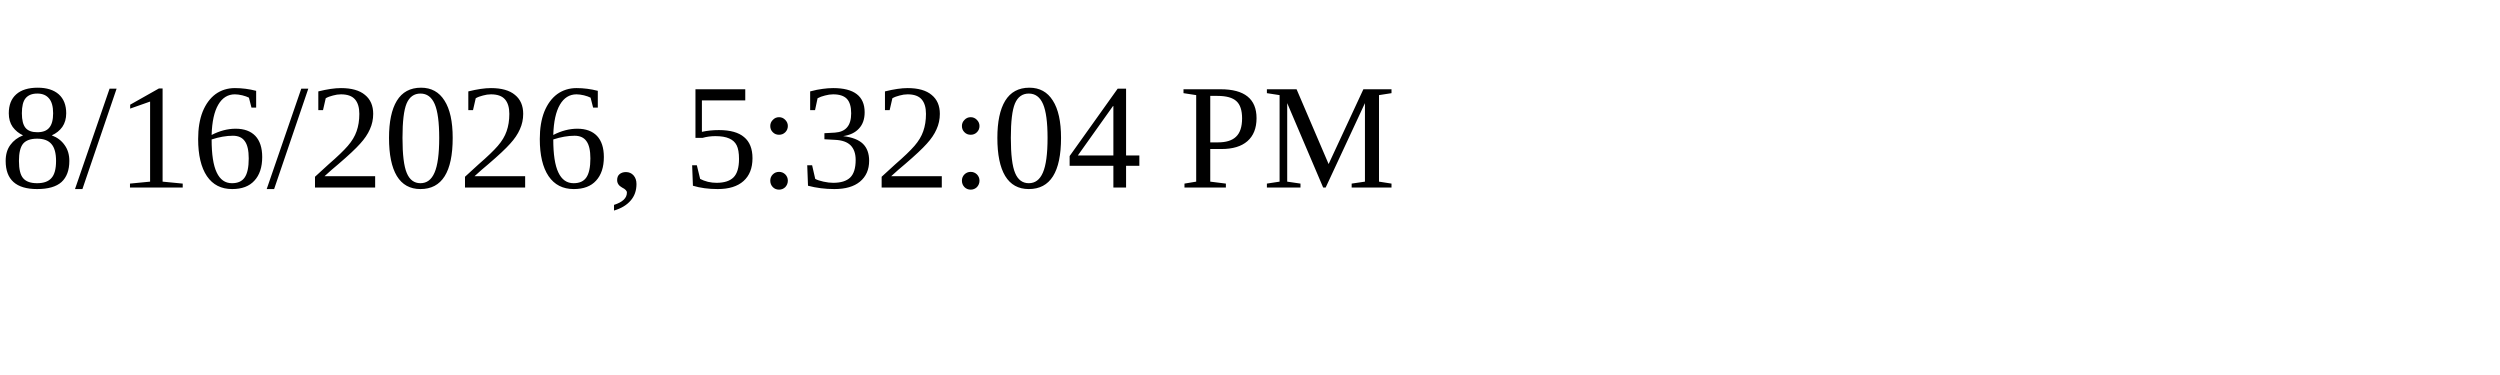
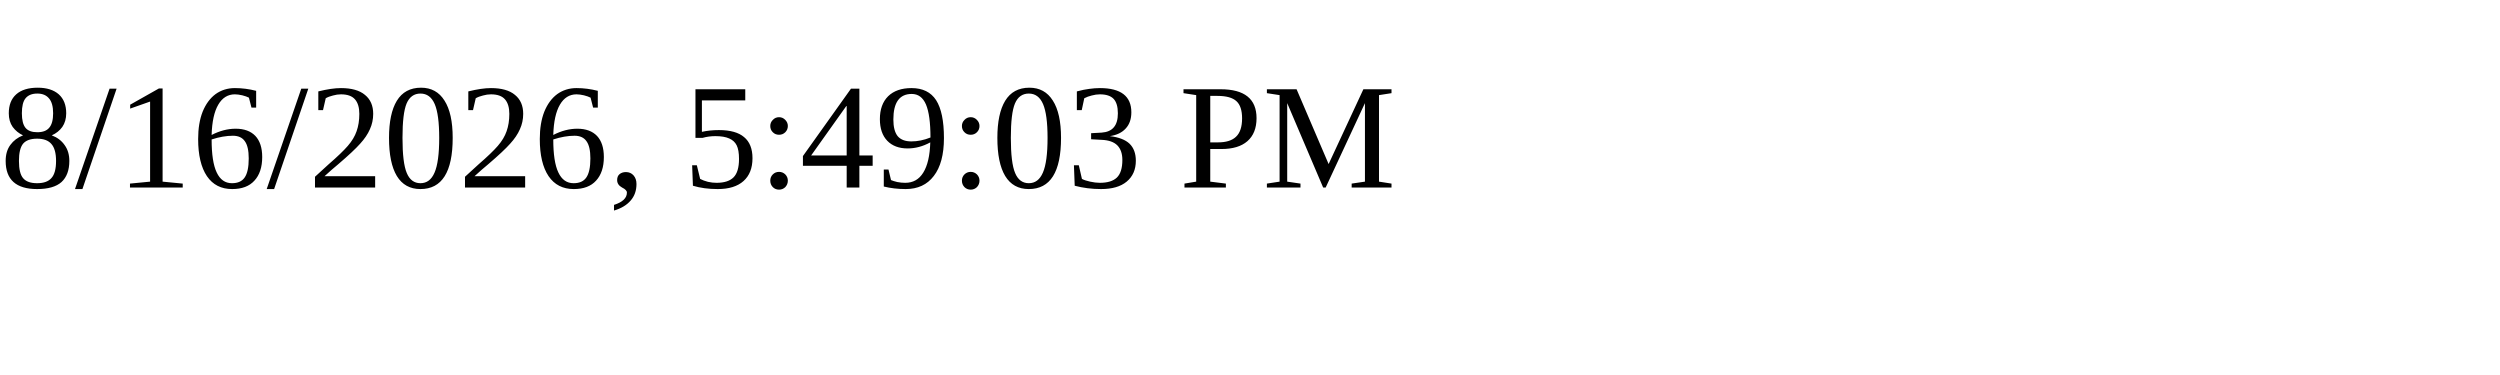
<svg xmlns="http://www.w3.org/2000/svg" height="30" width="200">
-   <text x="0" y="15">8/16/2026, 5:32:04 PM</text>
+   <text x="0" y="15">8/16/2026, 5:49:03 PM</text>
</svg>
